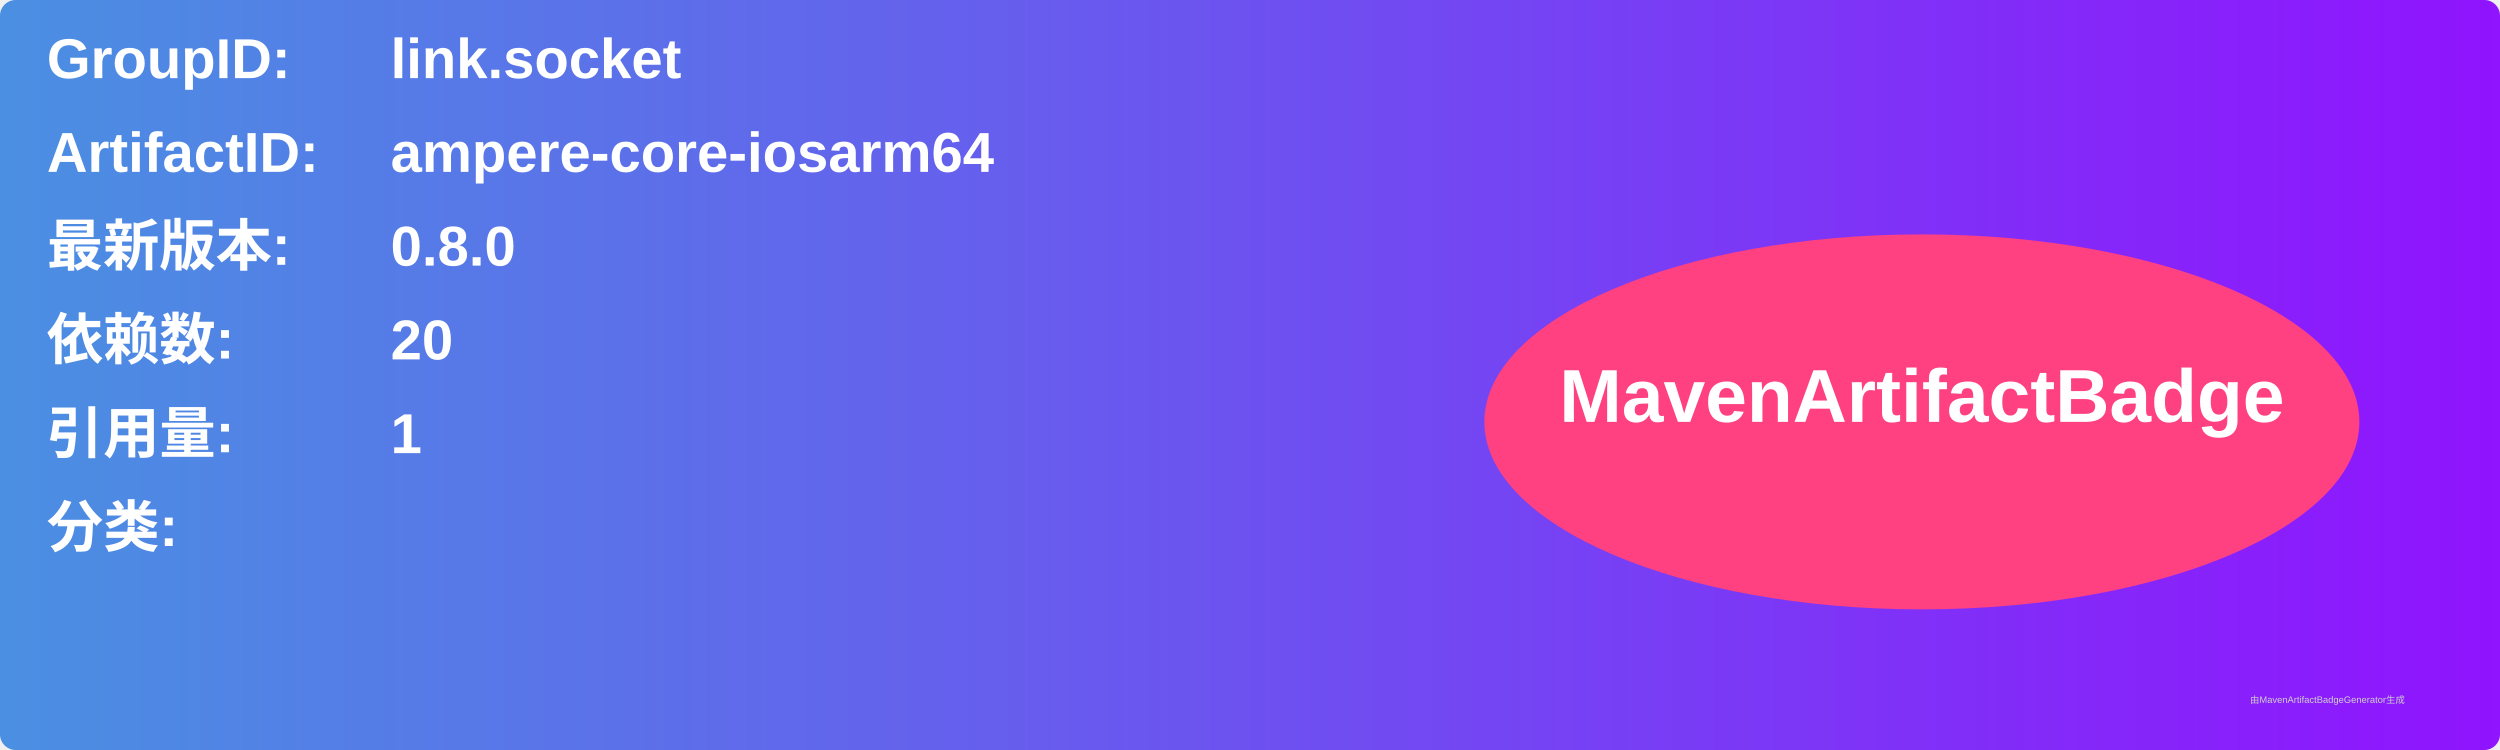
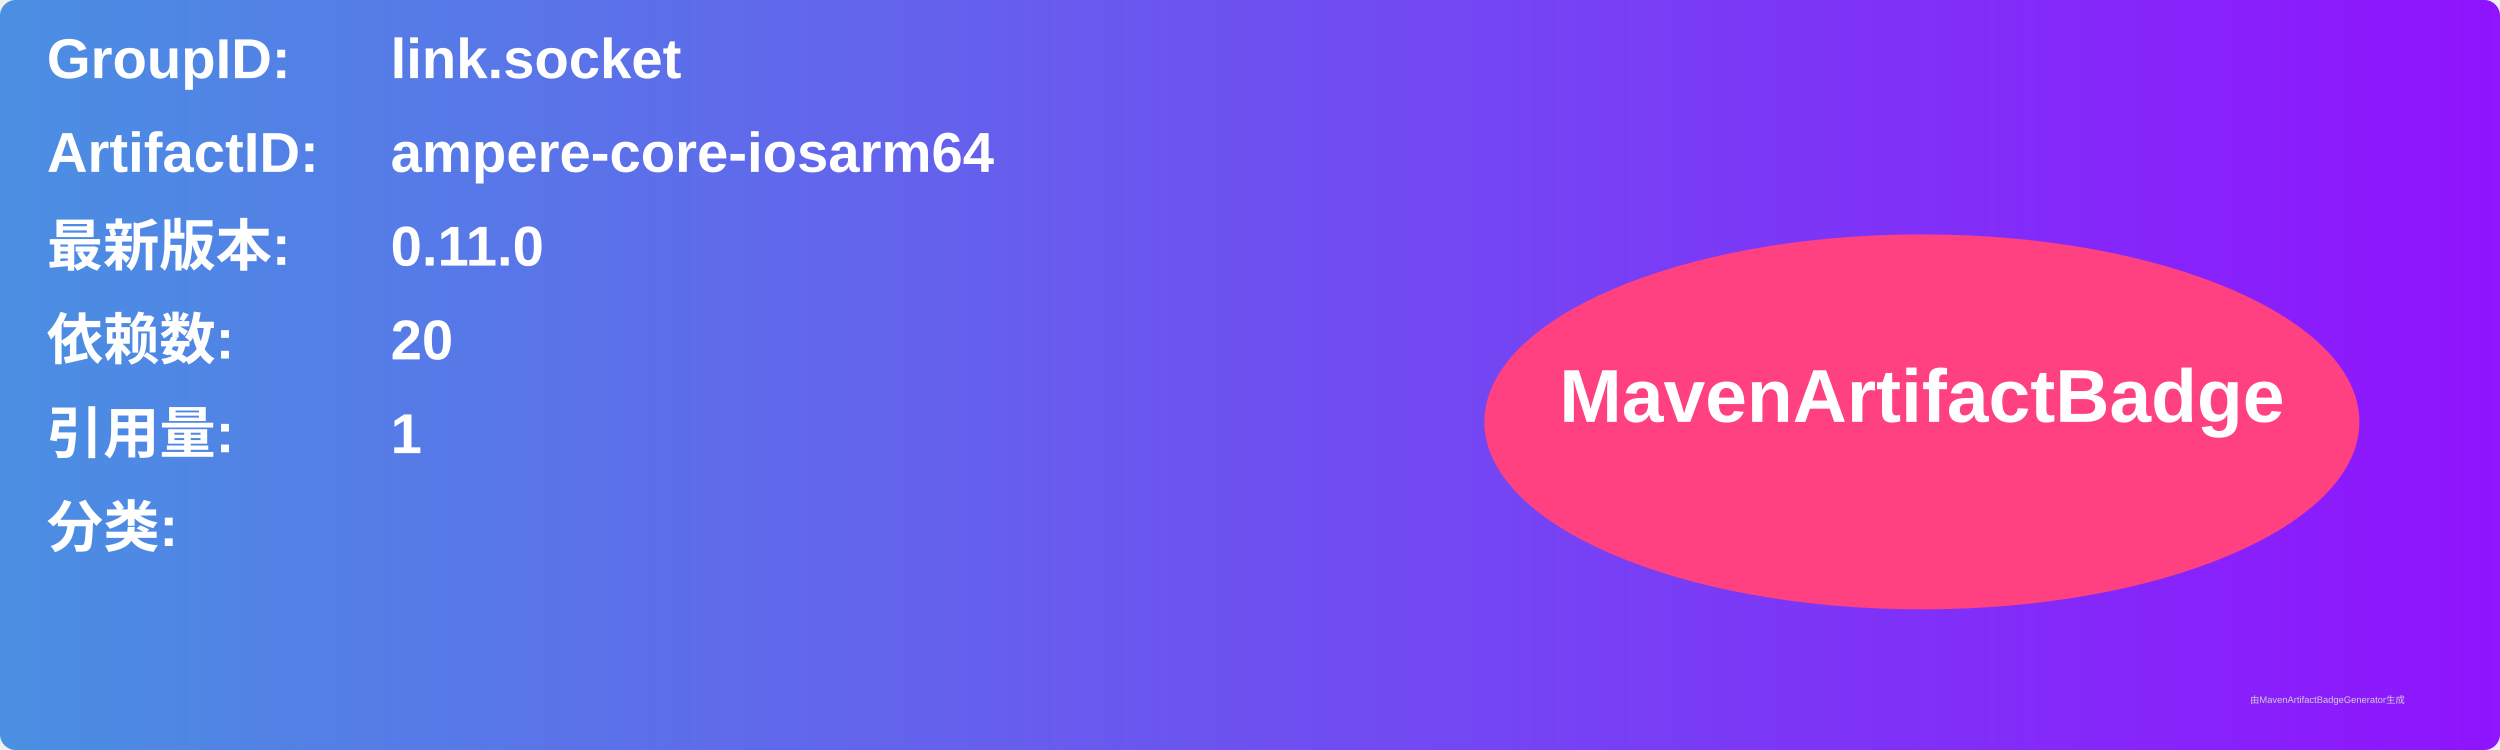
<svg xmlns="http://www.w3.org/2000/svg" width="800" height="240" viewBox="0 0 800 240">
  <linearGradient id="grad" x1="0%" y1="0%" x2="100%" y2="0%">
    <stop offset="0%" stop-color="#4a90e2" />
    <stop offset="100%" stop-color="#9013fe" />
  </linearGradient>
  <rect width="100%" height="100%" rx="5" ry="5" fill="url(#grad)" />
  <g transform="translate(15, 15)">
    <text x="0" y="10" font-family="Arial" font-size="18" fill="white" font-weight="bold" width="260">GroupID:</text>
    <text x="110" y="10" font-family="Arial" font-size="18" fill="white" font-weight="bold" width="460">link.socket</text>
    <text x="0" y="40" font-family="Arial" font-size="18" fill="white" font-weight="bold" width="260">ArtifactID:</text>
    <text x="110" y="40" font-family="Arial" font-size="18" fill="white" font-weight="bold" width="460">ampere-core-iosarm64</text>
    <text x="0" y="70" font-family="Arial" font-size="18" fill="white" font-weight="bold">最新版本:</text>
    <text x="110" y="70" font-family="Arial" font-size="18" fill="white" font-weight="bold">
-       <tspan font-weight="bold">0.8.0</tspan>
+       <tspan font-weight="bold">0.11.0</tspan>
    </text>
    <text x="0" y="100" font-family="Arial" font-size="18" fill="white" font-weight="bold">依赖数: </text>
    <text x="110" y="100" font-family="Arial" font-size="18" fill="white">
      <tspan font-weight="bold">20</tspan>
    </text>
    <text x="0" y="130" font-family="Arial" font-size="18" fill="white" font-weight="bold">引用量: </text>
    <text x="110" y="130" font-family="Arial" font-size="18" fill="white">
      <tspan font-weight="bold">1</tspan>
    </text>
    <text x="0" y="160" font-family="Arial" font-size="18" fill="white" font-weight="bold">分类:</text>
    <text x="10" y="190" font-family="Arial" font-size="10" fill="white">
      <tspan font-weight="bold" />
    </text>
    <ellipse cx="600" cy="120" rx="140" ry="60" fill="#ff4081" />
    <text x="600" y="120" text-anchor="middle" font-family="Arial" font-size="24" fill="white" font-weight="bold">MavenArtifactBadge</text>
  </g>
  <text x="720" y="225" font-family="Arial" font-size="3" fill="#d0d0d0">由MavenArtifactBadgeGenerator生成</text>
</svg>
